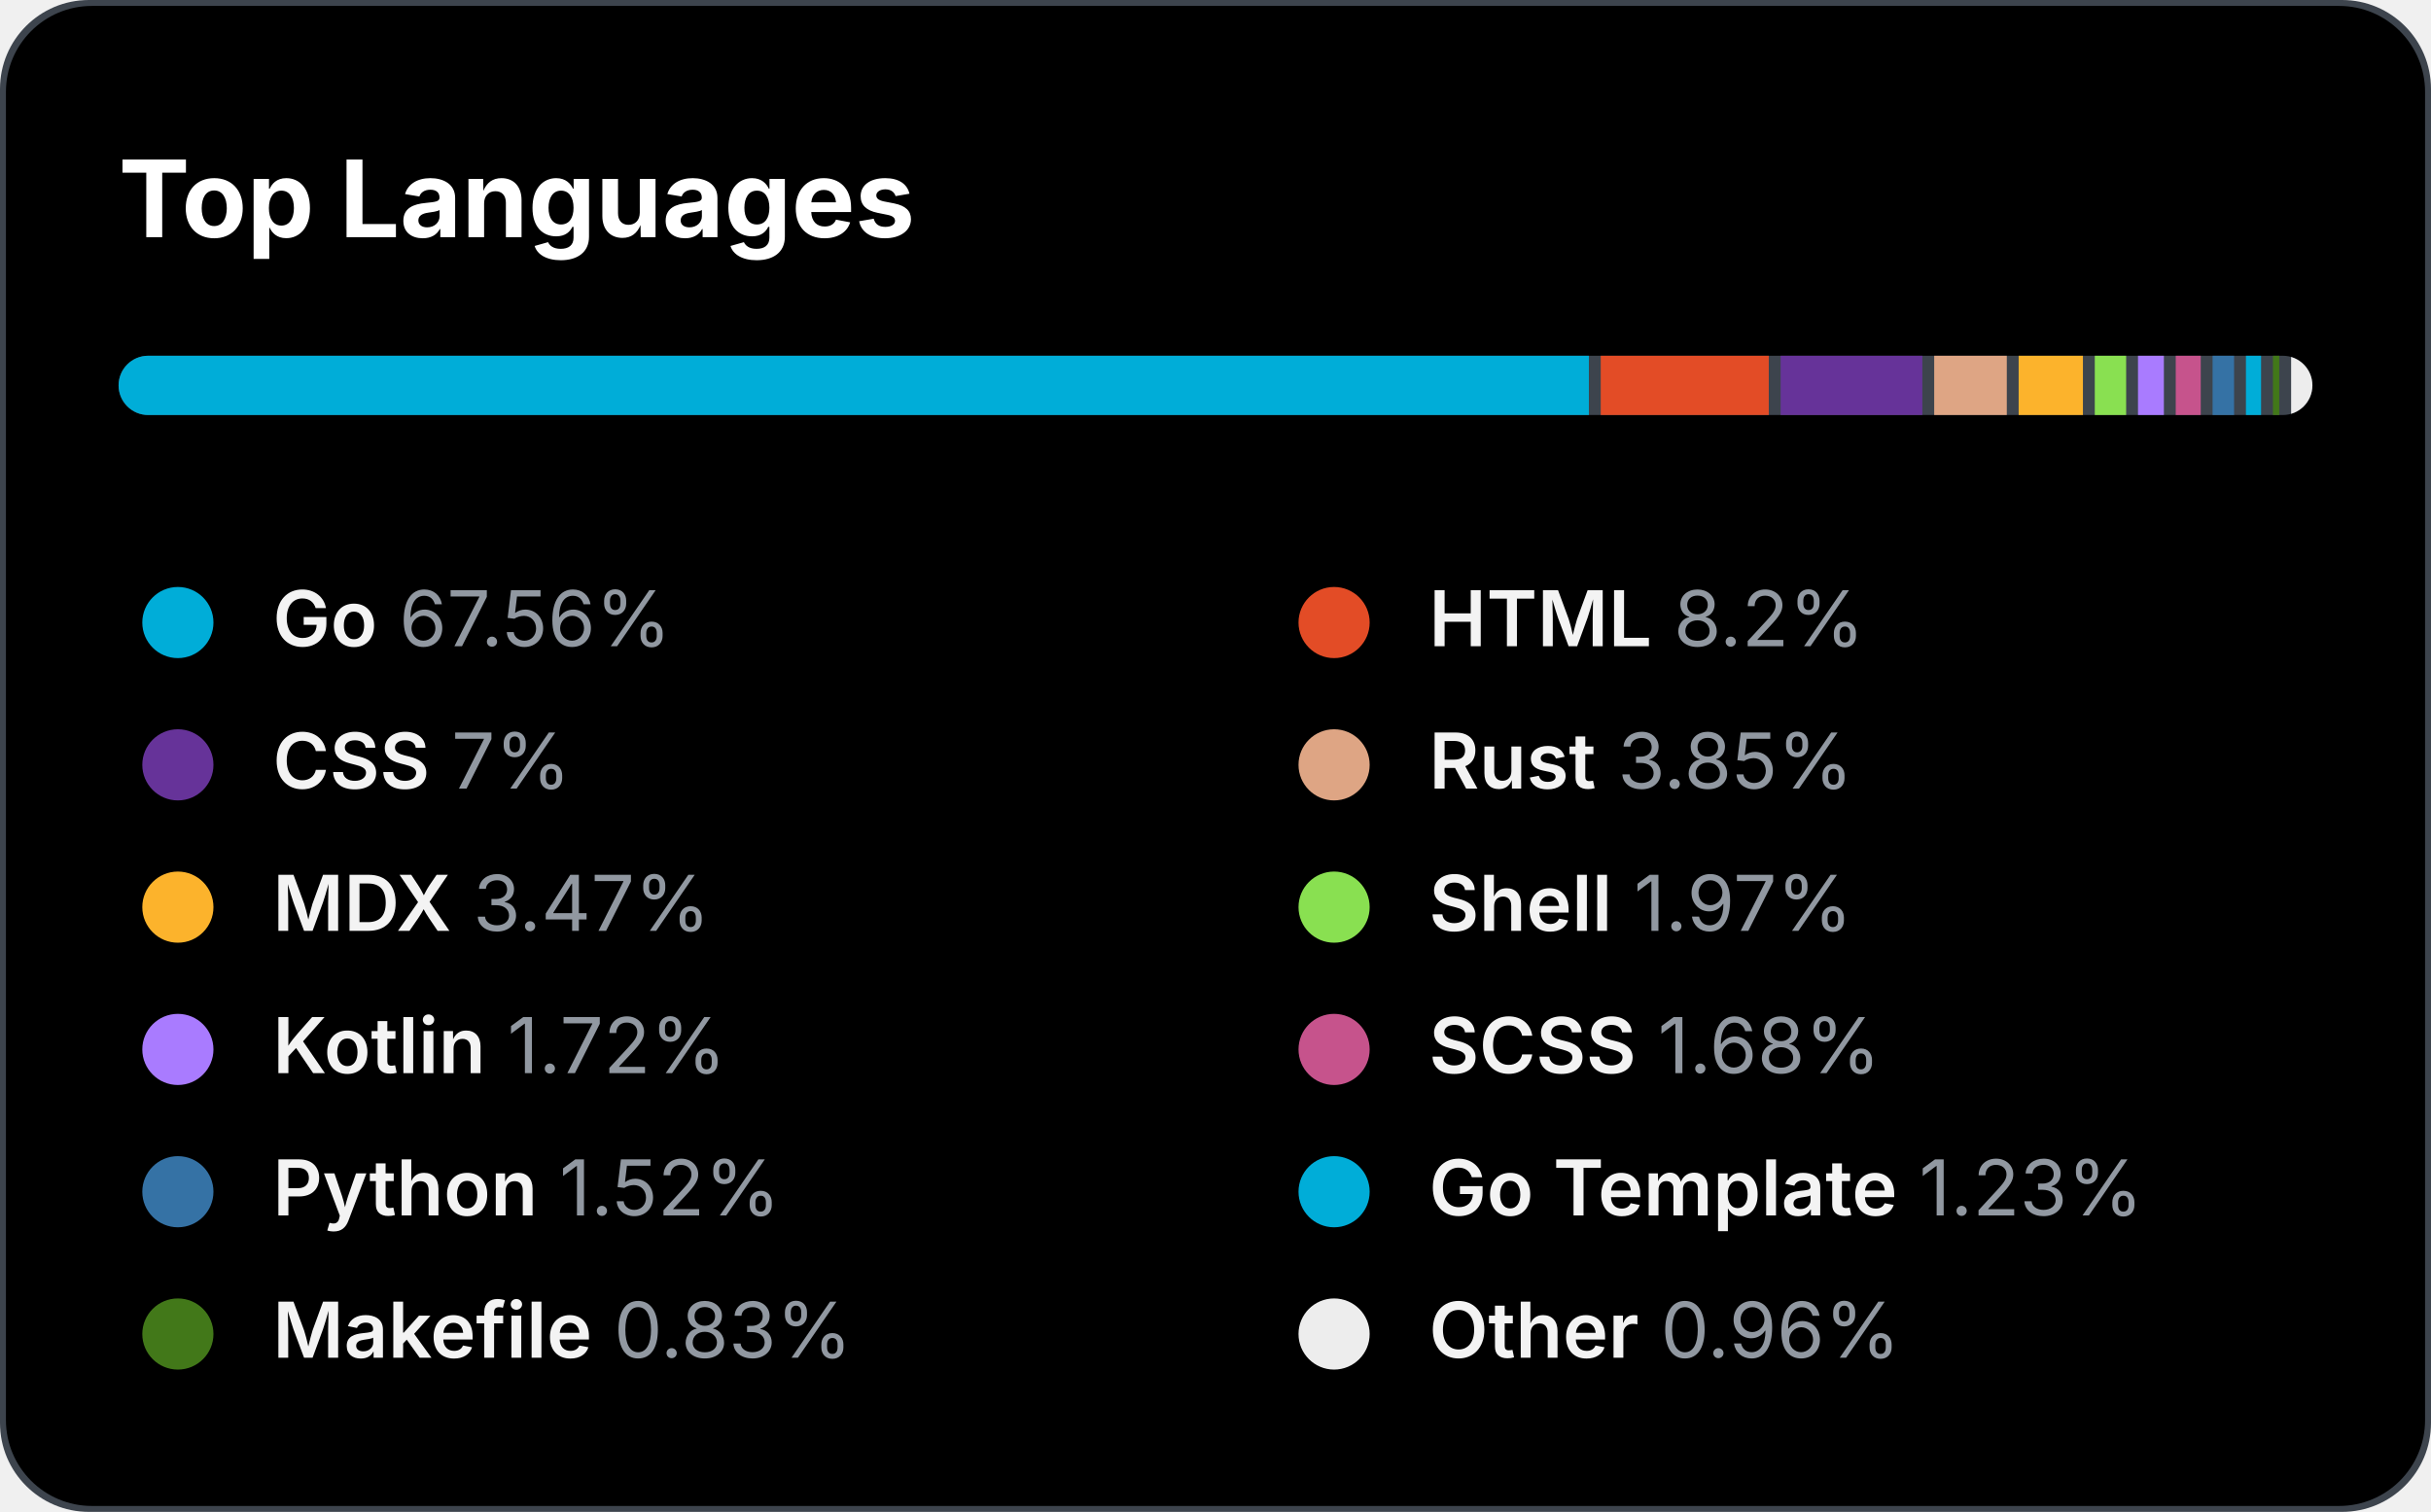
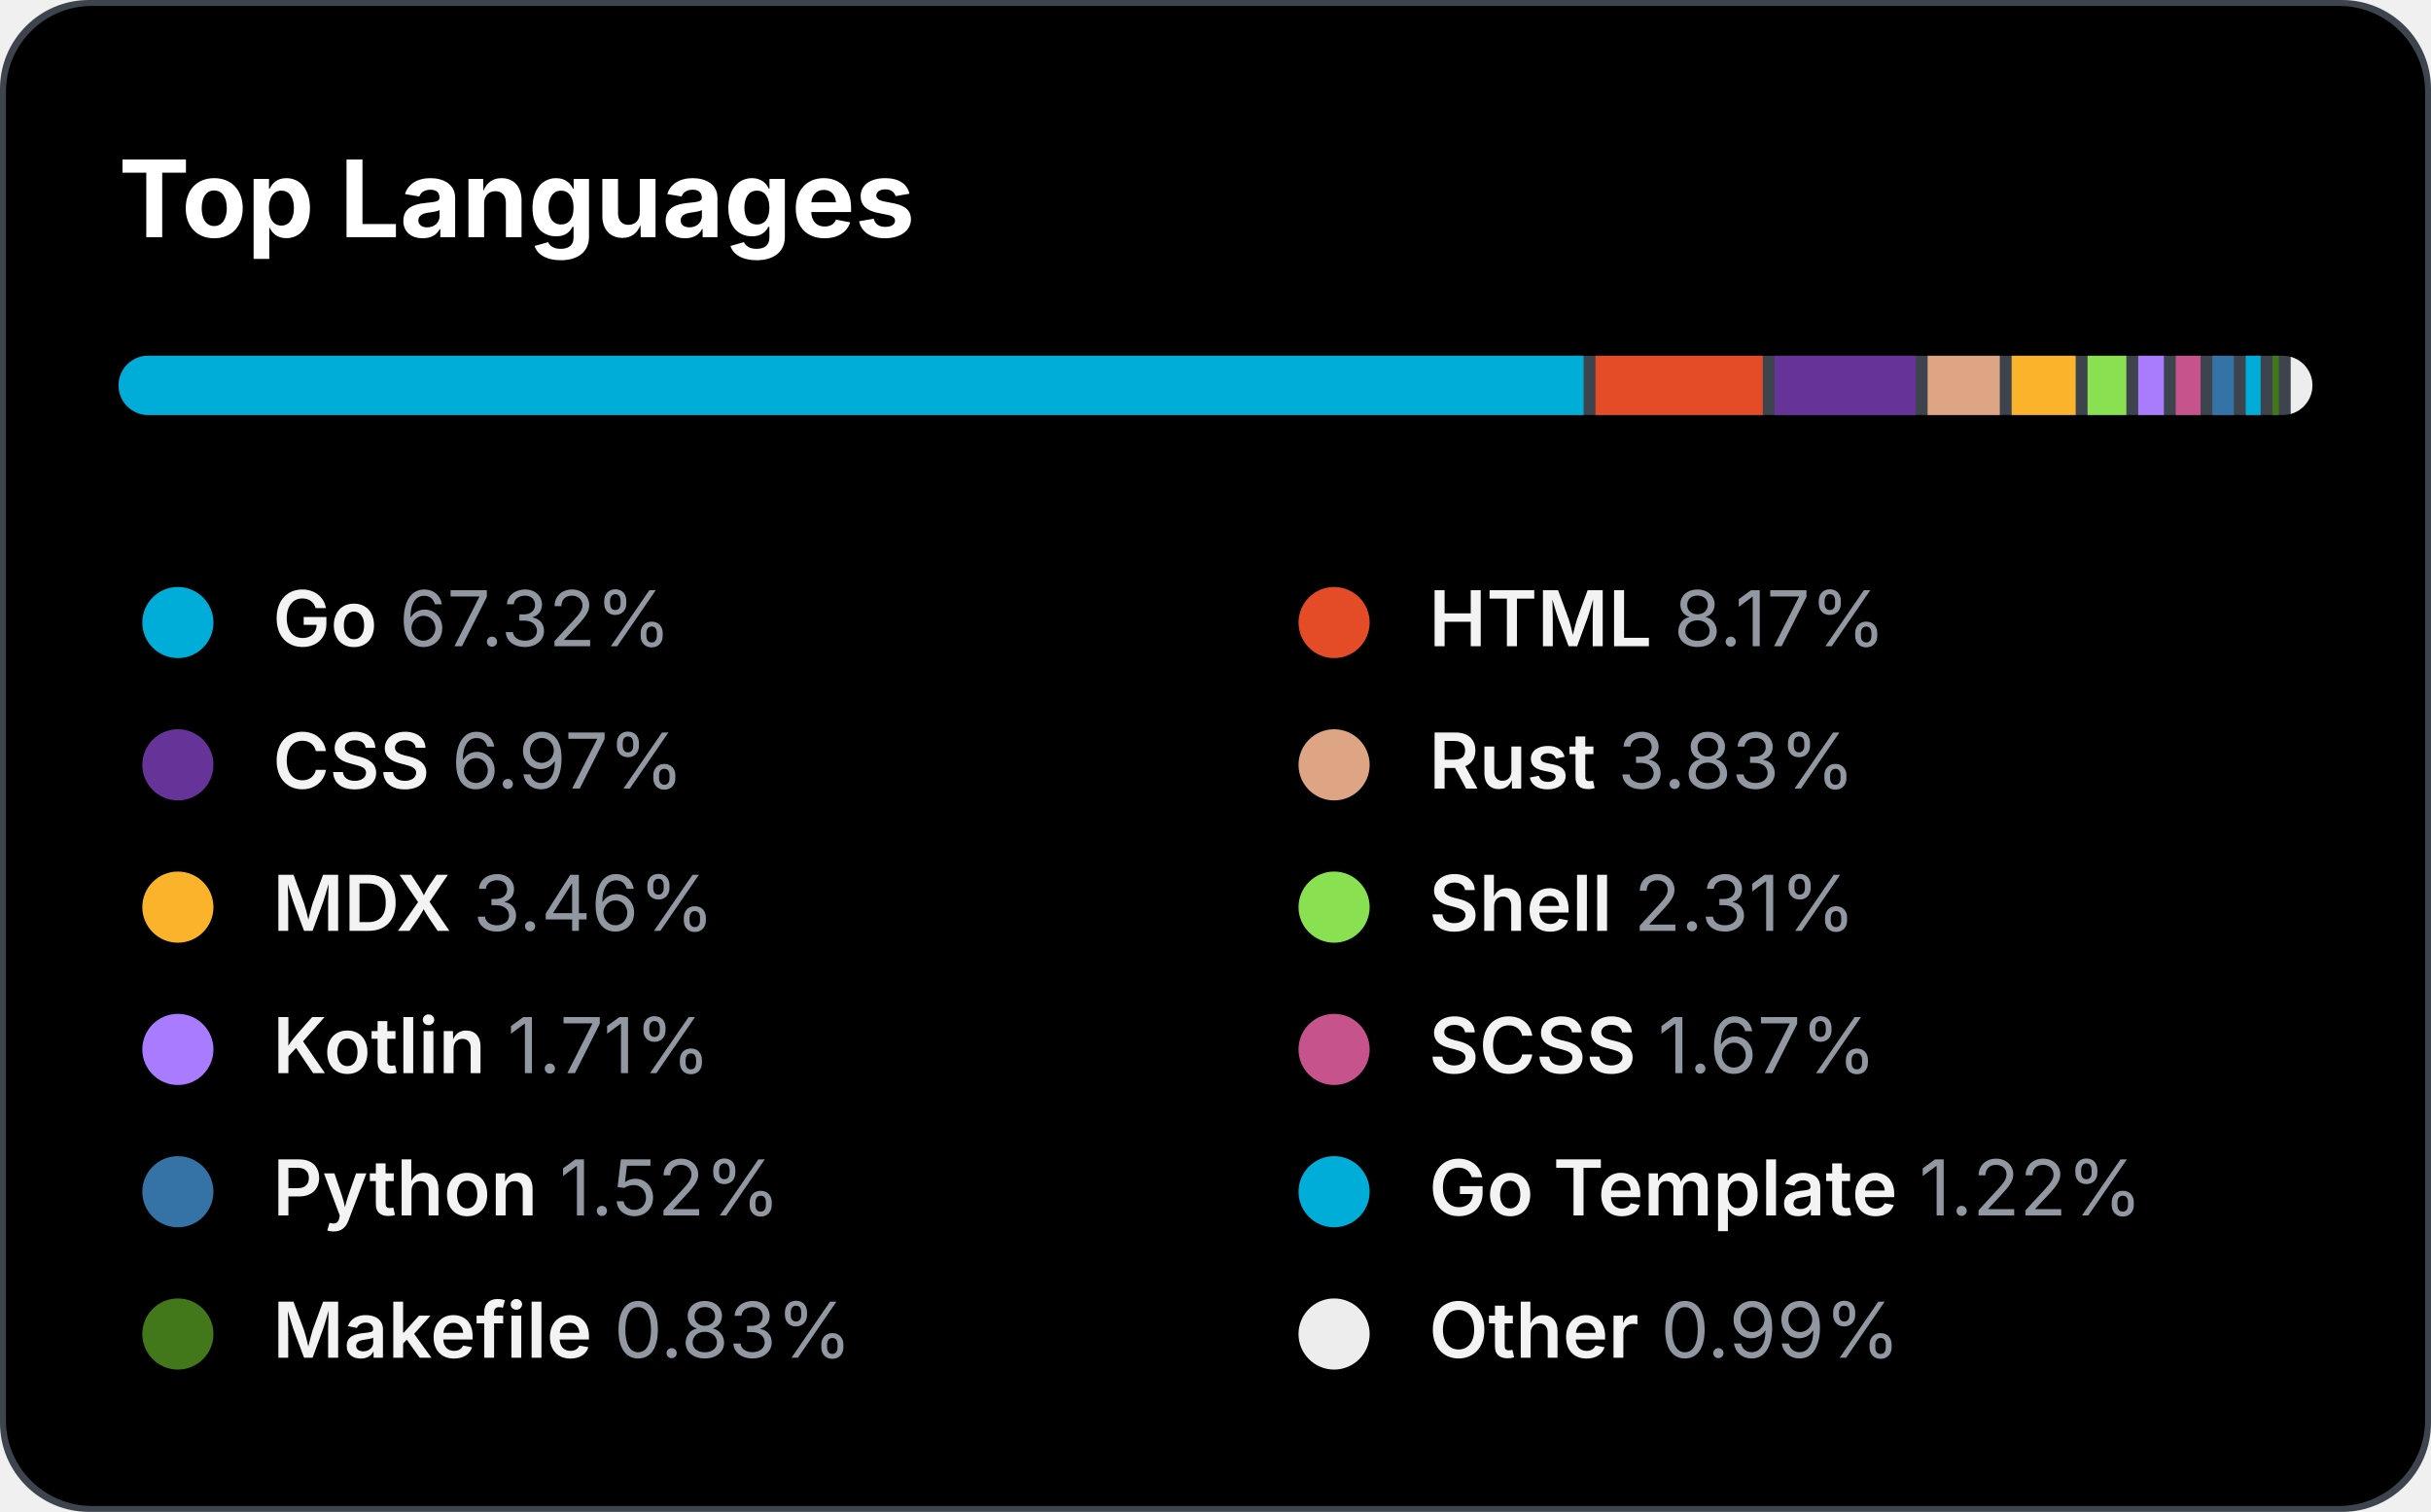
<svg xmlns="http://www.w3.org/2000/svg" version="1.1" width="410" height="255">
  <style>
 text { color: #9198a1; }
 tspan { fill: #f3f3f3; font-weight: 600 }
@keyframes slideIn { from { width: 0; } to { width: 660; } }#bar_back { animation: slideIn 1.7s ease-in forwards;}
</style>
  <rect id="border" x="0" y="0" width="410" height="255" fill="#3D444D" rx="15" ry="15" />
  <rect id="bg" x="1" y="1" width="408" height="253" rx="14.5" ry="14.5" />
  <text id="title" x="20" y="40" font-size="18" font-weight="bold" fill="#fff" font-family="system-ui, -apple-system, sans-serif">Top Languages</text>
  <defs>
    <clipPath id="roundedClip">
      <rect id="bar_back" x="20" y="60" width="370" height="10" rx="5" ry="5">
     	</rect>
    </clipPath>
  </defs>
  <rect width="370" height="10" x="20" y="60" rx="5" ry="5" fill="#3D444D" />
  <g clip-path="url(#roundedClip)">
-     <rect x="20" y="60" width="247.972" height="10" fill="#00ADD8"> </rect>
-     <rect x="269.972" y="60" width="28.34" height="10" fill="#e34c26"> </rect>
-     <rect x="300.312" y="60" width="23.9" height="10" fill="#663399"> </rect>
-     <rect x="326.212" y="60" width="12.245" height="10" fill="#dea584"> </rect>
-     <rect x="340.457" y="60" width="10.839" height="10" fill="#fcb32c"> </rect>
-     <rect x="353.296" y="60" width="5.289" height="10" fill="#89e051"> </rect>
-     <rect x="360.585" y="60" width="4.364" height="10" fill="#A97BFF"> </rect>
-     <rect x="366.949" y="60" width="4.216" height="10" fill="#c6538c"> </rect>
-     <rect x="373.165" y="60" width="3.624" height="10" fill="#3572A5"> </rect>
-     <rect x="378.789" y="60" width="2.551" height="10" fill="#00ADD8"> </rect>
-     <rect x="383.34" y="60" width="1.071" height="10" fill="#427819"> </rect>
-     <rect x="386.411" y="60" width="3.589" height="10" fill="#ededed"> </rect>
+     <rect x="20" y="60" width="247.084" height="10" fill="#00ADD8"> </rect>
+     <rect x="269.084" y="60" width="28.229" height="10" fill="#e34c26"> </rect>
+     <rect x="299.313" y="60" width="23.789" height="10" fill="#663399"> </rect>
+     <rect x="325.102" y="60" width="12.171" height="10" fill="#dea584"> </rect>
+     <rect x="339.273" y="60" width="10.802" height="10" fill="#fcb32c"> </rect>
+     <rect x="352.075" y="60" width="6.547" height="10" fill="#89e051"> </rect>
+     <rect x="360.622" y="60" width="4.327" height="10" fill="#A97BFF"> </rect>
+     <rect x="366.949" y="60" width="4.179" height="10" fill="#c6538c"> </rect>
+     <rect x="373.128" y="60" width="3.624" height="10" fill="#3572A5"> </rect>
+     <rect x="378.752" y="60" width="2.514" height="10" fill="#00ADD8"> </rect>
+     <rect x="383.266" y="60" width="1.071" height="10" fill="#427819"> </rect>
+     <rect x="386.337" y="60" width="3.663" height="10" fill="#ededed"> </rect>
  </g>
  <circle cx="30" cy="105" r="6" fill="#00ADD8" />
  <text x="46" y="109" font-size="13" font-family="system-ui, -apple-system, sans-serif" fill="currentColor">
-     <tspan>Go</tspan> 67.56%</text>
+     <tspan>Go</tspan> 67.32%</text>
  <circle cx="225" cy="105" r="6" fill="#e34c26" />
  <text x="241" y="109" font-size="13" font-family="system-ui, -apple-system, sans-serif" fill="currentColor">
-     <tspan>HTML</tspan> 8.2%</text>
+     <tspan>HTML</tspan> 8.17%</text>
  <circle cx="30" cy="129" r="6" fill="#663399" />
  <text x="46" y="133" font-size="13" font-family="system-ui, -apple-system, sans-serif" fill="currentColor">
-     <tspan>CSS</tspan> 7%</text>
+     <tspan>CSS</tspan> 6.97%</text>
  <circle cx="225" cy="129" r="6" fill="#dea584" />
  <text x="241" y="133" font-size="13" font-family="system-ui, -apple-system, sans-serif" fill="currentColor">
-     <tspan>Rust</tspan> 3.85%</text>
+     <tspan>Rust</tspan> 3.83%</text>
  <circle cx="30" cy="153" r="6" fill="#fcb32c" />
  <text x="46" y="157" font-size="13" font-family="system-ui, -apple-system, sans-serif" fill="currentColor">
-     <tspan>MDX</tspan> 3.47%</text>
+     <tspan>MDX</tspan> 3.46%</text>
  <circle cx="225" cy="153" r="6" fill="#89e051" />
  <text x="241" y="157" font-size="13" font-family="system-ui, -apple-system, sans-serif" fill="currentColor">
-     <tspan>Shell</tspan> 1.97%</text>
+     <tspan>Shell</tspan> 2.31%</text>
  <circle cx="30" cy="177" r="6" fill="#A97BFF" />
  <text x="46" y="181" font-size="13" font-family="system-ui, -apple-system, sans-serif" fill="currentColor">
-     <tspan>Kotlin</tspan> 1.72%</text>
+     <tspan>Kotlin</tspan> 1.71%</text>
  <circle cx="225" cy="177" r="6" fill="#c6538c" />
  <text x="241" y="181" font-size="13" font-family="system-ui, -apple-system, sans-serif" fill="currentColor">
-     <tspan>SCSS</tspan> 1.68%</text>
+     <tspan>SCSS</tspan> 1.67%</text>
  <circle cx="30" cy="201" r="6" fill="#3572A5" />
  <text x="46" y="205" font-size="13" font-family="system-ui, -apple-system, sans-serif" fill="currentColor">
    <tspan>Python</tspan> 1.52%</text>
  <circle cx="225" cy="201" r="6" fill="#00ADD8" />
  <text x="241" y="205" font-size="13" font-family="system-ui, -apple-system, sans-serif" fill="currentColor">
-     <tspan>Go Template</tspan> 1.23%</text>
+     <tspan>Go Template</tspan> 1.22%</text>
  <circle cx="30" cy="225" r="6" fill="#427819" />
  <text x="46" y="229" font-size="13" font-family="system-ui, -apple-system, sans-serif" fill="currentColor">
    <tspan>Makefile</tspan> 0.83%</text>
  <circle cx="225" cy="225" r="6" fill="#ededed" />
  <text x="241" y="229" font-size="13" font-family="system-ui, -apple-system, sans-serif" fill="currentColor">
-     <tspan>Other</tspan> 0.96%</text>
+     <tspan>Other</tspan> 0.99%</text>
</svg>
